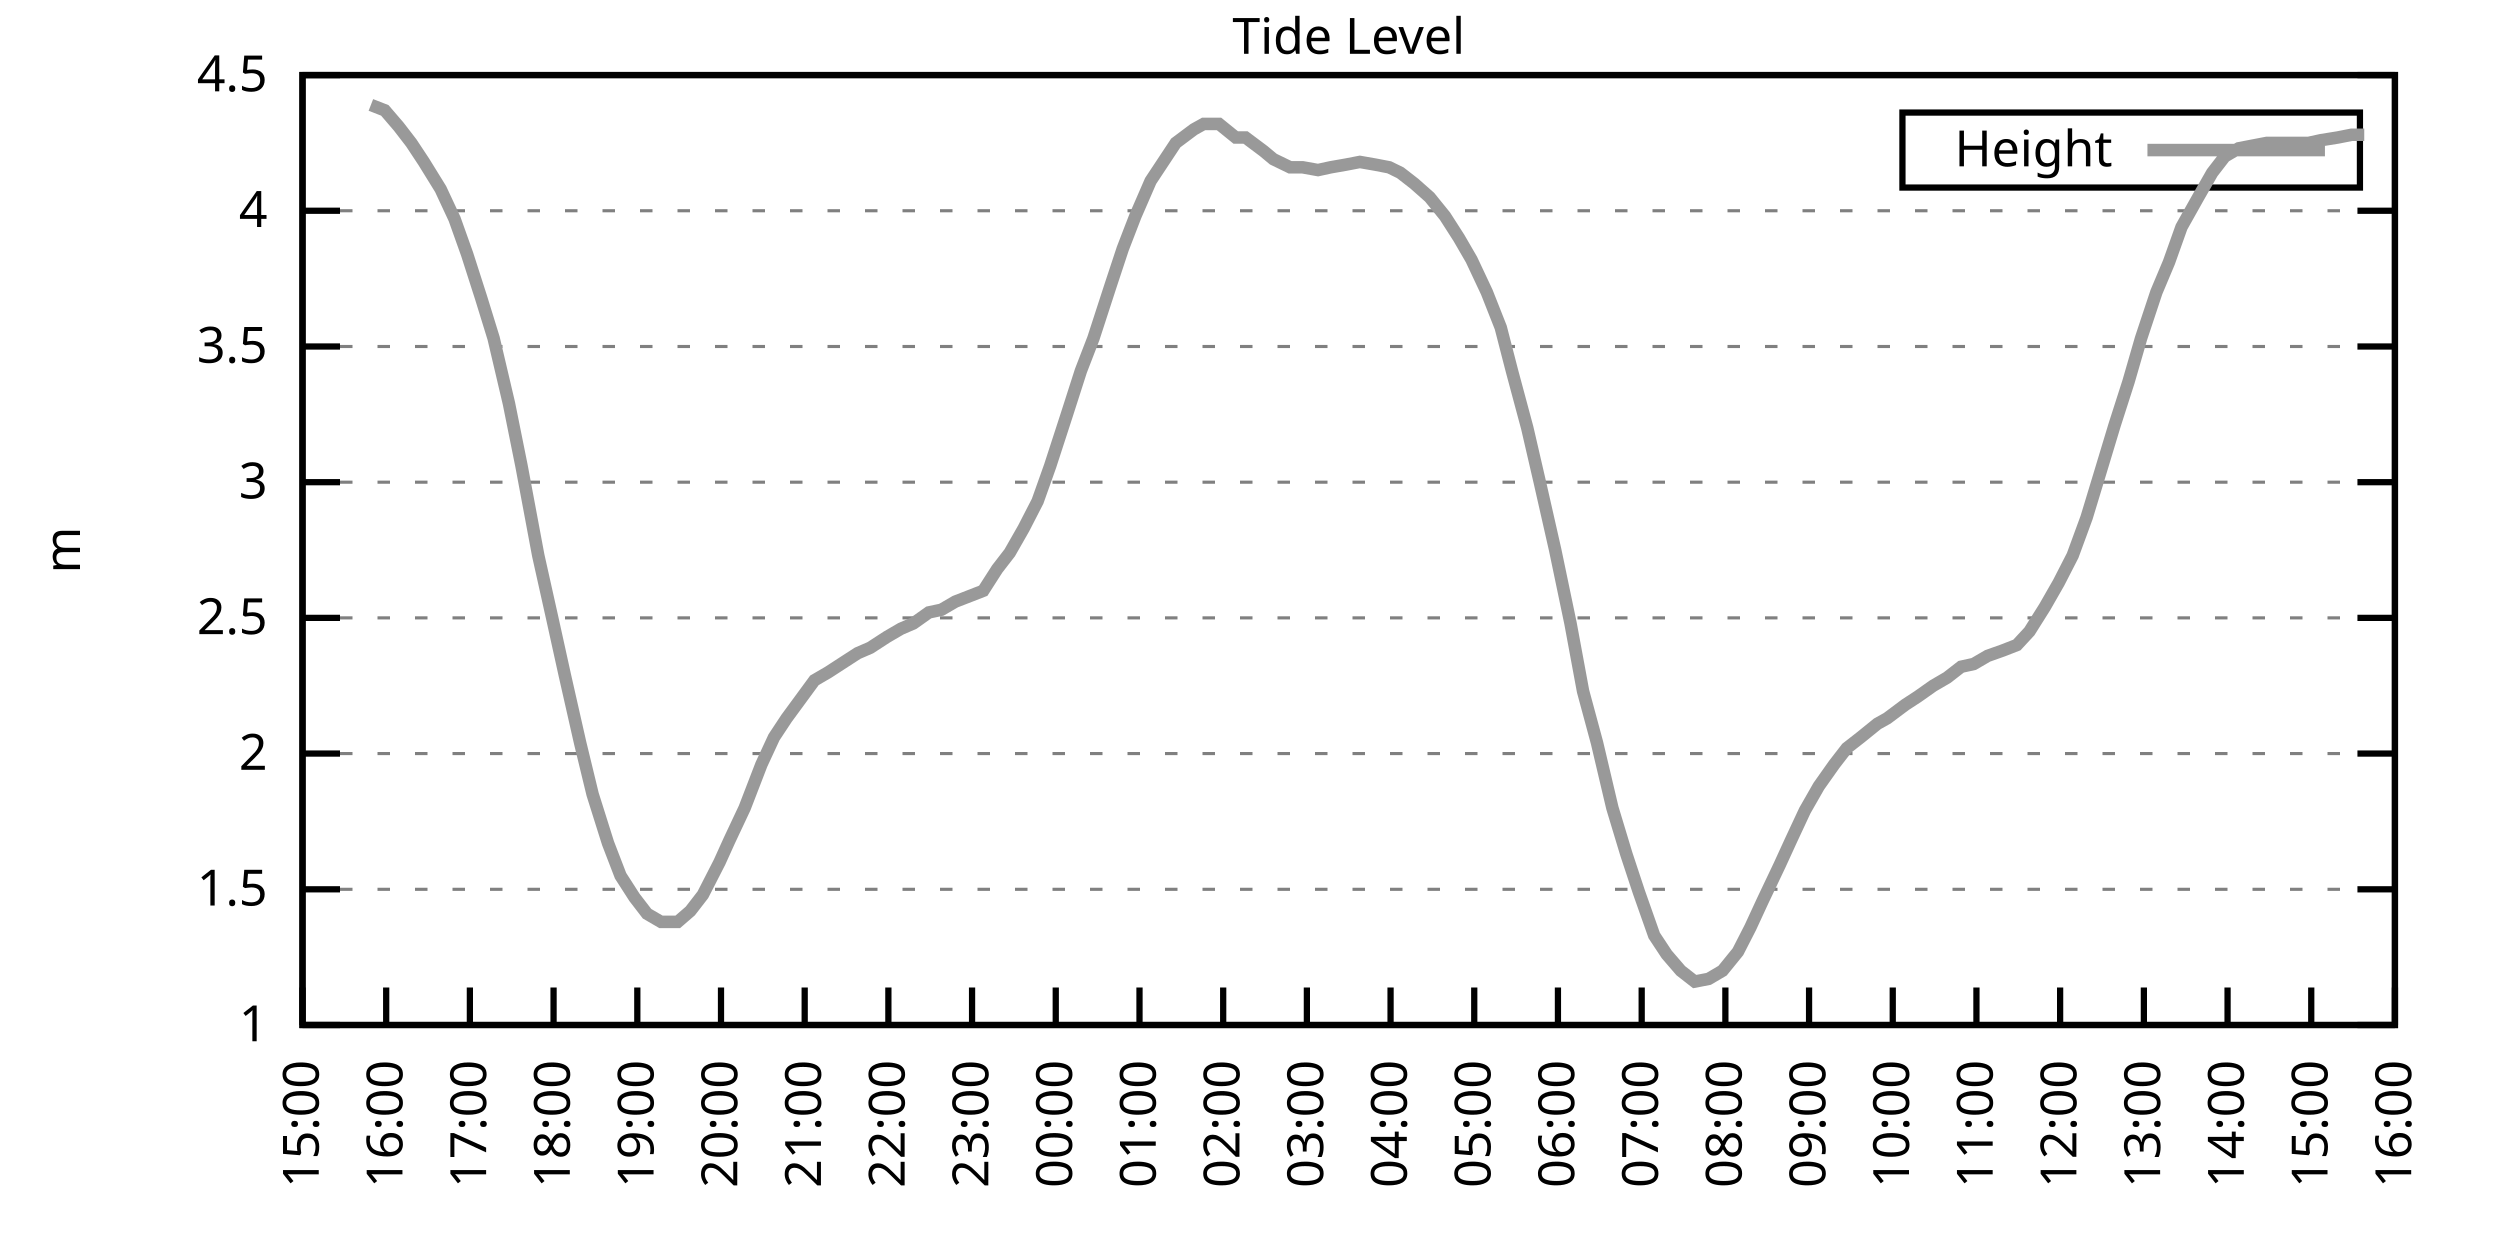
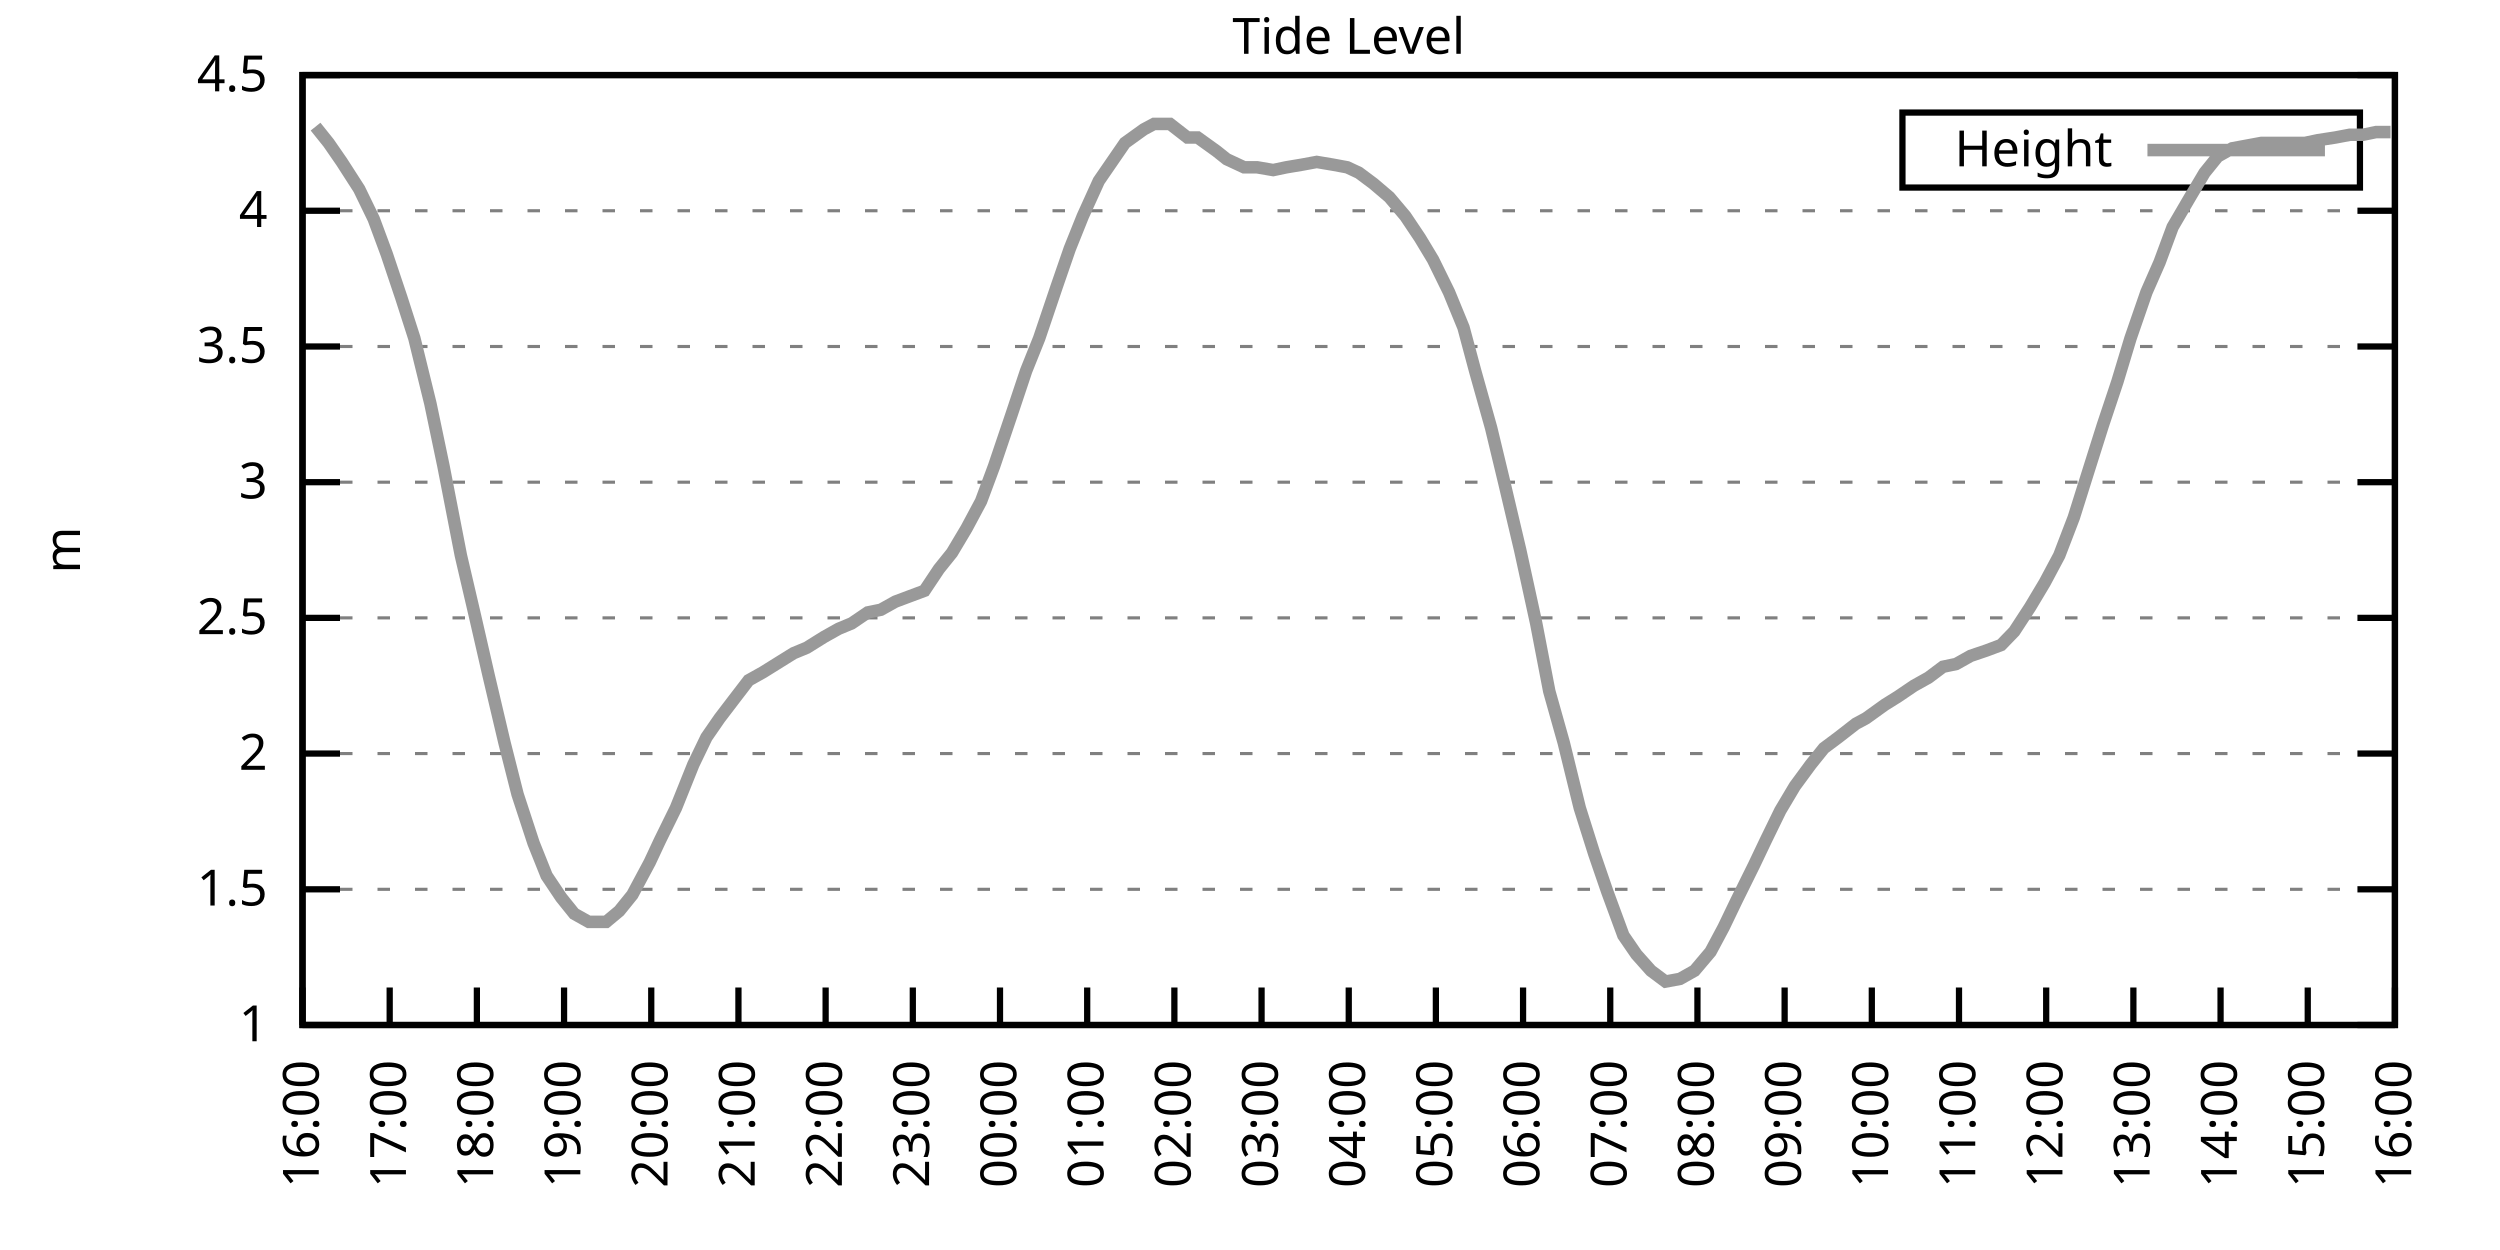
<svg xmlns="http://www.w3.org/2000/svg" xmlns:xlink="http://www.w3.org/1999/xlink" width="400" height="200" viewBox="0 0 400 200">
  <g id="gnuplot_canvas">
    <rect x="0" y="0" width="400" height="200" fill="none" />
    <defs>
      <circle id="gpDot" r="0.5" stroke-width="0.5" stroke="currentColor" />
      <path id="gpPt0" stroke-width="0.333" stroke="currentColor" d="M-1,0 h2 M0,-1 v2" />
      <path id="gpPt1" stroke-width="0.333" stroke="currentColor" d="M-1,-1 L1,1 M1,-1 L-1,1" />
      <path id="gpPt2" stroke-width="0.333" stroke="currentColor" d="M-1,0 L1,0 M0,-1 L0,1 M-1,-1 L1,1 M-1,1 L1,-1" />
      <rect id="gpPt3" stroke-width="0.333" stroke="currentColor" x="-1" y="-1" width="2" height="2" />
      <rect id="gpPt4" stroke-width="0.333" stroke="currentColor" fill="currentColor" x="-1" y="-1" width="2" height="2" />
      <circle id="gpPt5" stroke-width="0.333" stroke="currentColor" cx="0" cy="0" r="1" />
      <use xlink:href="#gpPt5" id="gpPt6" fill="currentColor" stroke="none" />
      <path id="gpPt7" stroke-width="0.333" stroke="currentColor" d="M0,-1.33 L-1.33,0.67 L1.33,0.67 z" />
      <use xlink:href="#gpPt7" id="gpPt8" fill="currentColor" stroke="none" />
      <use xlink:href="#gpPt7" id="gpPt9" stroke="currentColor" transform="rotate(180)" />
      <use xlink:href="#gpPt9" id="gpPt10" fill="currentColor" stroke="none" />
      <use xlink:href="#gpPt3" id="gpPt11" stroke="currentColor" transform="rotate(45)" />
      <use xlink:href="#gpPt11" id="gpPt12" fill="currentColor" stroke="none" />
      <path id="gpPt13" stroke-width="0.333" stroke="currentColor" d="M0,1.330 L1.265,0.411 L0.782,-1.067 L-0.782,-1.076 L-1.265,0.411 z" />
      <use xlink:href="#gpPt13" id="gpPt14" fill="currentColor" stroke="none" />
      <filter id="textbox" filterUnits="objectBoundingBox" x="0" y="0" height="1" width="1">
        <feFlood flood-color="white" flood-opacity="1" result="bgnd" />
        <feComposite in="SourceGraphic" in2="bgnd" operator="atop" />
      </filter>
      <filter id="greybox" filterUnits="objectBoundingBox" x="0" y="0" height="1" width="1">
        <feFlood flood-color="lightgrey" flood-opacity="1" result="grey" />
        <feComposite in="SourceGraphic" in2="grey" operator="atop" />
      </filter>
    </defs>
    <g fill="none" color="white" stroke="currentColor" stroke-width="1.00" stroke-linecap="butt" stroke-linejoin="miter">
</g>
    <g fill="none" color="black" stroke="currentColor" stroke-width="1.00" stroke-linecap="butt" stroke-linejoin="miter">
      <g stroke="none" shape-rendering="crispEdges">
        <polygon fill="rgb(255, 255, 255)" points="48.40,164.00 383.18,164.00 383.18,12.02 48.40,12.02 " />
      </g>
    </g>
    <g fill="none" color="black" stroke="currentColor" stroke-width="1.00" stroke-linecap="butt" stroke-linejoin="miter">
</g>
    <g fill="none" color="black" stroke="black" stroke-width="0.50" stroke-linecap="butt" stroke-linejoin="miter">
</g>
    <g fill="none" color="gray" stroke="currentColor" stroke-width="0.50" stroke-linecap="butt" stroke-linejoin="miter">
      <path stroke="gray" stroke-dasharray="2,4" class="gridline" d="M48.40,164.00 L383.19,164.00  " />
    </g>
    <g fill="none" color="gray" stroke="gray" stroke-width="1.00" stroke-linecap="butt" stroke-linejoin="miter">
</g>
    <g fill="none" color="black" stroke="currentColor" stroke-width="1.00" stroke-linecap="butt" stroke-linejoin="miter">
      <path stroke="black" d="M48.40,164.00 L54.40,164.00 M383.19,164.00 L377.19,164.00  " />
      <g transform="translate(42.80,166.60)" stroke="none" fill="black" font-family="Sans" font-size="8.00" text-anchor="end">
        <text>
          <tspan font-family="Sans"> 1</tspan>
        </text>
      </g>
    </g>
    <g fill="none" color="black" stroke="currentColor" stroke-width="1.00" stroke-linecap="butt" stroke-linejoin="miter">
</g>
    <g fill="none" color="black" stroke="black" stroke-width="0.50" stroke-linecap="butt" stroke-linejoin="miter">
</g>
    <g fill="none" color="gray" stroke="currentColor" stroke-width="0.50" stroke-linecap="butt" stroke-linejoin="miter">
      <path stroke="gray" stroke-dasharray="2,4" class="gridline" d="M48.40,142.29 L383.19,142.29  " />
    </g>
    <g fill="none" color="gray" stroke="gray" stroke-width="1.00" stroke-linecap="butt" stroke-linejoin="miter">
</g>
    <g fill="none" color="black" stroke="currentColor" stroke-width="1.00" stroke-linecap="butt" stroke-linejoin="miter">
      <path stroke="black" d="M48.40,142.29 L54.40,142.29 M383.19,142.29 L377.19,142.29  " />
      <g transform="translate(42.80,144.89)" stroke="none" fill="black" font-family="Sans" font-size="8.00" text-anchor="end">
        <text>
          <tspan font-family="Sans"> 1.5</tspan>
        </text>
      </g>
    </g>
    <g fill="none" color="black" stroke="currentColor" stroke-width="1.00" stroke-linecap="butt" stroke-linejoin="miter">
</g>
    <g fill="none" color="black" stroke="black" stroke-width="0.50" stroke-linecap="butt" stroke-linejoin="miter">
</g>
    <g fill="none" color="gray" stroke="currentColor" stroke-width="0.50" stroke-linecap="butt" stroke-linejoin="miter">
      <path stroke="gray" stroke-dasharray="2,4" class="gridline" d="M48.40,120.57 L383.19,120.57  " />
    </g>
    <g fill="none" color="gray" stroke="gray" stroke-width="1.00" stroke-linecap="butt" stroke-linejoin="miter">
</g>
    <g fill="none" color="black" stroke="currentColor" stroke-width="1.00" stroke-linecap="butt" stroke-linejoin="miter">
      <path stroke="black" d="M48.40,120.57 L54.40,120.57 M383.19,120.57 L377.19,120.57  " />
      <g transform="translate(42.80,123.17)" stroke="none" fill="black" font-family="Sans" font-size="8.00" text-anchor="end">
        <text>
          <tspan font-family="Sans"> 2</tspan>
        </text>
      </g>
    </g>
    <g fill="none" color="black" stroke="currentColor" stroke-width="1.00" stroke-linecap="butt" stroke-linejoin="miter">
</g>
    <g fill="none" color="black" stroke="black" stroke-width="0.50" stroke-linecap="butt" stroke-linejoin="miter">
</g>
    <g fill="none" color="gray" stroke="currentColor" stroke-width="0.50" stroke-linecap="butt" stroke-linejoin="miter">
      <path stroke="gray" stroke-dasharray="2,4" class="gridline" d="M48.40,98.86 L383.19,98.86  " />
    </g>
    <g fill="none" color="gray" stroke="gray" stroke-width="1.00" stroke-linecap="butt" stroke-linejoin="miter">
</g>
    <g fill="none" color="black" stroke="currentColor" stroke-width="1.00" stroke-linecap="butt" stroke-linejoin="miter">
      <path stroke="black" d="M48.40,98.86 L54.40,98.86 M383.19,98.86 L377.19,98.86  " />
      <g transform="translate(42.80,101.46)" stroke="none" fill="black" font-family="Sans" font-size="8.00" text-anchor="end">
        <text>
          <tspan font-family="Sans"> 2.5</tspan>
        </text>
      </g>
    </g>
    <g fill="none" color="black" stroke="currentColor" stroke-width="1.00" stroke-linecap="butt" stroke-linejoin="miter">
</g>
    <g fill="none" color="black" stroke="black" stroke-width="0.50" stroke-linecap="butt" stroke-linejoin="miter">
</g>
    <g fill="none" color="gray" stroke="currentColor" stroke-width="0.50" stroke-linecap="butt" stroke-linejoin="miter">
      <path stroke="gray" stroke-dasharray="2,4" class="gridline" d="M48.40,77.15 L383.19,77.15  " />
    </g>
    <g fill="none" color="gray" stroke="gray" stroke-width="1.00" stroke-linecap="butt" stroke-linejoin="miter">
</g>
    <g fill="none" color="black" stroke="currentColor" stroke-width="1.00" stroke-linecap="butt" stroke-linejoin="miter">
      <path stroke="black" d="M48.40,77.15 L54.40,77.15 M383.19,77.15 L377.19,77.15  " />
      <g transform="translate(42.80,79.75)" stroke="none" fill="black" font-family="Sans" font-size="8.00" text-anchor="end">
        <text>
          <tspan font-family="Sans"> 3</tspan>
        </text>
      </g>
    </g>
    <g fill="none" color="black" stroke="currentColor" stroke-width="1.00" stroke-linecap="butt" stroke-linejoin="miter">
</g>
    <g fill="none" color="black" stroke="black" stroke-width="0.50" stroke-linecap="butt" stroke-linejoin="miter">
</g>
    <g fill="none" color="gray" stroke="currentColor" stroke-width="0.50" stroke-linecap="butt" stroke-linejoin="miter">
      <path stroke="gray" stroke-dasharray="2,4" class="gridline" d="M48.40,55.44 L383.19,55.44  " />
    </g>
    <g fill="none" color="gray" stroke="gray" stroke-width="1.00" stroke-linecap="butt" stroke-linejoin="miter">
</g>
    <g fill="none" color="black" stroke="currentColor" stroke-width="1.00" stroke-linecap="butt" stroke-linejoin="miter">
      <path stroke="black" d="M48.40,55.44 L54.40,55.44 M383.19,55.44 L377.19,55.44  " />
      <g transform="translate(42.80,58.04)" stroke="none" fill="black" font-family="Sans" font-size="8.00" text-anchor="end">
        <text>
          <tspan font-family="Sans"> 3.5</tspan>
        </text>
      </g>
    </g>
    <g fill="none" color="black" stroke="currentColor" stroke-width="1.00" stroke-linecap="butt" stroke-linejoin="miter">
</g>
    <g fill="none" color="black" stroke="black" stroke-width="0.50" stroke-linecap="butt" stroke-linejoin="miter">
</g>
    <g fill="none" color="gray" stroke="currentColor" stroke-width="0.50" stroke-linecap="butt" stroke-linejoin="miter">
      <path stroke="gray" stroke-dasharray="2,4" class="gridline" d="M48.40,33.72 L383.19,33.72  " />
    </g>
    <g fill="none" color="gray" stroke="gray" stroke-width="1.00" stroke-linecap="butt" stroke-linejoin="miter">
</g>
    <g fill="none" color="black" stroke="currentColor" stroke-width="1.00" stroke-linecap="butt" stroke-linejoin="miter">
      <path stroke="black" d="M48.40,33.72 L54.40,33.72 M383.19,33.72 L377.19,33.72  " />
      <g transform="translate(42.80,36.32)" stroke="none" fill="black" font-family="Sans" font-size="8.00" text-anchor="end">
        <text>
          <tspan font-family="Sans"> 4</tspan>
        </text>
      </g>
    </g>
    <g fill="none" color="black" stroke="currentColor" stroke-width="1.00" stroke-linecap="butt" stroke-linejoin="miter">
</g>
    <g fill="none" color="black" stroke="black" stroke-width="0.50" stroke-linecap="butt" stroke-linejoin="miter">
</g>
    <g fill="none" color="gray" stroke="currentColor" stroke-width="0.50" stroke-linecap="butt" stroke-linejoin="miter">
      <path stroke="gray" stroke-dasharray="2,4" class="gridline" d="M48.40,12.01 L383.19,12.01  " />
    </g>
    <g fill="none" color="gray" stroke="gray" stroke-width="1.00" stroke-linecap="butt" stroke-linejoin="miter">
</g>
    <g fill="none" color="black" stroke="currentColor" stroke-width="1.00" stroke-linecap="butt" stroke-linejoin="miter">
      <path stroke="black" d="M48.40,12.01 L54.40,12.01 M383.19,12.01 L377.19,12.01  " />
      <g transform="translate(42.80,14.61)" stroke="none" fill="black" font-family="Sans" font-size="8.00" text-anchor="end">
        <text>
          <tspan font-family="Sans"> 4.5</tspan>
        </text>
      </g>
    </g>
    <g fill="none" color="black" stroke="currentColor" stroke-width="1.00" stroke-linecap="butt" stroke-linejoin="miter">
      <path stroke="black" d="M48.40,164.00 L48.40,158.00  " />
      <g transform="translate(51.00,169.60) rotate(270.00)" stroke="none" fill="black" font-family="Sans" font-size="8.00" text-anchor="end">
        <text>
-           <tspan font-family="Sans">15:00</tspan>
-         </text>
-       </g>
-     </g>
-     <g fill="none" color="black" stroke="currentColor" stroke-width="1.00" stroke-linecap="butt" stroke-linejoin="miter">
-       <path stroke="black" d="M61.79,164.00 L61.79,158.00  " />
-       <g transform="translate(64.39,169.60) rotate(270.00)" stroke="none" fill="black" font-family="Sans" font-size="8.00" text-anchor="end">
-         <text>
          <tspan font-family="Sans">16:00</tspan>
        </text>
      </g>
    </g>
    <g fill="none" color="black" stroke="currentColor" stroke-width="1.00" stroke-linecap="butt" stroke-linejoin="miter">
-       <path stroke="black" d="M75.18,164.00 L75.18,158.00  " />
-       <g transform="translate(77.78,169.60) rotate(270.00)" stroke="none" fill="black" font-family="Sans" font-size="8.00" text-anchor="end">
+       <path stroke="black" d="M62.35,164.00 L62.35,158.00  " />
+       <g transform="translate(64.95,169.60) rotate(270.00)" stroke="none" fill="black" font-family="Sans" font-size="8.00" text-anchor="end">
        <text>
          <tspan font-family="Sans">17:00</tspan>
        </text>
      </g>
    </g>
    <g fill="none" color="black" stroke="currentColor" stroke-width="1.00" stroke-linecap="butt" stroke-linejoin="miter">
-       <path stroke="black" d="M88.57,164.00 L88.57,158.00  " />
-       <g transform="translate(91.17,169.60) rotate(270.00)" stroke="none" fill="black" font-family="Sans" font-size="8.00" text-anchor="end">
+       <path stroke="black" d="M76.30,164.00 L76.30,158.00  " />
+       <g transform="translate(78.90,169.60) rotate(270.00)" stroke="none" fill="black" font-family="Sans" font-size="8.00" text-anchor="end">
        <text>
          <tspan font-family="Sans">18:00</tspan>
        </text>
      </g>
    </g>
    <g fill="none" color="black" stroke="currentColor" stroke-width="1.00" stroke-linecap="butt" stroke-linejoin="miter">
-       <path stroke="black" d="M101.97,164.00 L101.97,158.00  " />
-       <g transform="translate(104.57,169.60) rotate(270.00)" stroke="none" fill="black" font-family="Sans" font-size="8.00" text-anchor="end">
+       <path stroke="black" d="M90.25,164.00 L90.25,158.00  " />
+       <g transform="translate(92.85,169.60) rotate(270.00)" stroke="none" fill="black" font-family="Sans" font-size="8.00" text-anchor="end">
        <text>
          <tspan font-family="Sans">19:00</tspan>
        </text>
      </g>
    </g>
    <g fill="none" color="black" stroke="currentColor" stroke-width="1.00" stroke-linecap="butt" stroke-linejoin="miter">
-       <path stroke="black" d="M115.36,164.00 L115.36,158.00  " />
-       <g transform="translate(117.96,169.60) rotate(270.00)" stroke="none" fill="black" font-family="Sans" font-size="8.00" text-anchor="end">
+       <path stroke="black" d="M104.20,164.00 L104.20,158.00  " />
+       <g transform="translate(106.80,169.60) rotate(270.00)" stroke="none" fill="black" font-family="Sans" font-size="8.00" text-anchor="end">
        <text>
          <tspan font-family="Sans">20:00</tspan>
        </text>
      </g>
    </g>
    <g fill="none" color="black" stroke="currentColor" stroke-width="1.00" stroke-linecap="butt" stroke-linejoin="miter">
-       <path stroke="black" d="M128.75,164.00 L128.75,158.00  " />
-       <g transform="translate(131.35,169.60) rotate(270.00)" stroke="none" fill="black" font-family="Sans" font-size="8.00" text-anchor="end">
+       <path stroke="black" d="M118.15,164.00 L118.15,158.00  " />
+       <g transform="translate(120.75,169.60) rotate(270.00)" stroke="none" fill="black" font-family="Sans" font-size="8.00" text-anchor="end">
        <text>
          <tspan font-family="Sans">21:00</tspan>
        </text>
      </g>
    </g>
    <g fill="none" color="black" stroke="currentColor" stroke-width="1.00" stroke-linecap="butt" stroke-linejoin="miter">
-       <path stroke="black" d="M142.14,164.00 L142.14,158.00  " />
-       <g transform="translate(144.74,169.60) rotate(270.00)" stroke="none" fill="black" font-family="Sans" font-size="8.00" text-anchor="end">
+       <path stroke="black" d="M132.10,164.00 L132.10,158.00  " />
+       <g transform="translate(134.70,169.60) rotate(270.00)" stroke="none" fill="black" font-family="Sans" font-size="8.00" text-anchor="end">
        <text>
          <tspan font-family="Sans">22:00</tspan>
        </text>
      </g>
    </g>
    <g fill="none" color="black" stroke="currentColor" stroke-width="1.00" stroke-linecap="butt" stroke-linejoin="miter">
-       <path stroke="black" d="M155.53,164.00 L155.53,158.00  " />
-       <g transform="translate(158.13,169.60) rotate(270.00)" stroke="none" fill="black" font-family="Sans" font-size="8.00" text-anchor="end">
+       <path stroke="black" d="M146.05,164.00 L146.05,158.00  " />
+       <g transform="translate(148.65,169.60) rotate(270.00)" stroke="none" fill="black" font-family="Sans" font-size="8.00" text-anchor="end">
        <text>
          <tspan font-family="Sans">23:00</tspan>
        </text>
      </g>
    </g>
    <g fill="none" color="black" stroke="currentColor" stroke-width="1.00" stroke-linecap="butt" stroke-linejoin="miter">
-       <path stroke="black" d="M168.92,164.00 L168.92,158.00  " />
-       <g transform="translate(171.52,169.60) rotate(270.00)" stroke="none" fill="black" font-family="Sans" font-size="8.00" text-anchor="end">
+       <path stroke="black" d="M160.00,164.00 L160.00,158.00  " />
+       <g transform="translate(162.60,169.60) rotate(270.00)" stroke="none" fill="black" font-family="Sans" font-size="8.00" text-anchor="end">
        <text>
          <tspan font-family="Sans">00:00</tspan>
        </text>
      </g>
    </g>
    <g fill="none" color="black" stroke="currentColor" stroke-width="1.00" stroke-linecap="butt" stroke-linejoin="miter">
-       <path stroke="black" d="M182.32,164.00 L182.32,158.00  " />
-       <g transform="translate(184.92,169.60) rotate(270.00)" stroke="none" fill="black" font-family="Sans" font-size="8.00" text-anchor="end">
+       <path stroke="black" d="M173.95,164.00 L173.95,158.00  " />
+       <g transform="translate(176.55,169.60) rotate(270.00)" stroke="none" fill="black" font-family="Sans" font-size="8.00" text-anchor="end">
        <text>
          <tspan font-family="Sans">01:00</tspan>
        </text>
      </g>
    </g>
    <g fill="none" color="black" stroke="currentColor" stroke-width="1.00" stroke-linecap="butt" stroke-linejoin="miter">
-       <path stroke="black" d="M195.71,164.00 L195.71,158.00  " />
-       <g transform="translate(198.31,169.60) rotate(270.00)" stroke="none" fill="black" font-family="Sans" font-size="8.00" text-anchor="end">
+       <path stroke="black" d="M187.90,164.00 L187.90,158.00  " />
+       <g transform="translate(190.50,169.60) rotate(270.00)" stroke="none" fill="black" font-family="Sans" font-size="8.00" text-anchor="end">
        <text>
          <tspan font-family="Sans">02:00</tspan>
        </text>
      </g>
    </g>
    <g fill="none" color="black" stroke="currentColor" stroke-width="1.00" stroke-linecap="butt" stroke-linejoin="miter">
-       <path stroke="black" d="M209.10,164.00 L209.10,158.00  " />
-       <g transform="translate(211.70,169.60) rotate(270.00)" stroke="none" fill="black" font-family="Sans" font-size="8.00" text-anchor="end">
+       <path stroke="black" d="M201.85,164.00 L201.85,158.00  " />
+       <g transform="translate(204.45,169.60) rotate(270.00)" stroke="none" fill="black" font-family="Sans" font-size="8.00" text-anchor="end">
        <text>
          <tspan font-family="Sans">03:00</tspan>
        </text>
      </g>
    </g>
    <g fill="none" color="black" stroke="currentColor" stroke-width="1.00" stroke-linecap="butt" stroke-linejoin="miter">
-       <path stroke="black" d="M222.49,164.00 L222.49,158.00  " />
-       <g transform="translate(225.09,169.60) rotate(270.00)" stroke="none" fill="black" font-family="Sans" font-size="8.00" text-anchor="end">
+       <path stroke="black" d="M215.80,164.00 L215.80,158.00  " />
+       <g transform="translate(218.40,169.60) rotate(270.00)" stroke="none" fill="black" font-family="Sans" font-size="8.00" text-anchor="end">
        <text>
          <tspan font-family="Sans">04:00</tspan>
        </text>
      </g>
    </g>
    <g fill="none" color="black" stroke="currentColor" stroke-width="1.00" stroke-linecap="butt" stroke-linejoin="miter">
-       <path stroke="black" d="M235.88,164.00 L235.88,158.00  " />
-       <g transform="translate(238.48,169.60) rotate(270.00)" stroke="none" fill="black" font-family="Sans" font-size="8.00" text-anchor="end">
+       <path stroke="black" d="M229.74,164.00 L229.74,158.00  " />
+       <g transform="translate(232.34,169.60) rotate(270.00)" stroke="none" fill="black" font-family="Sans" font-size="8.00" text-anchor="end">
        <text>
          <tspan font-family="Sans">05:00</tspan>
        </text>
      </g>
    </g>
    <g fill="none" color="black" stroke="currentColor" stroke-width="1.00" stroke-linecap="butt" stroke-linejoin="miter">
-       <path stroke="black" d="M249.27,164.00 L249.27,158.00  " />
-       <g transform="translate(251.87,169.60) rotate(270.00)" stroke="none" fill="black" font-family="Sans" font-size="8.00" text-anchor="end">
+       <path stroke="black" d="M243.69,164.00 L243.69,158.00  " />
+       <g transform="translate(246.29,169.60) rotate(270.00)" stroke="none" fill="black" font-family="Sans" font-size="8.00" text-anchor="end">
        <text>
          <tspan font-family="Sans">06:00</tspan>
        </text>
      </g>
    </g>
    <g fill="none" color="black" stroke="currentColor" stroke-width="1.00" stroke-linecap="butt" stroke-linejoin="miter">
-       <path stroke="black" d="M262.67,164.00 L262.67,158.00  " />
-       <g transform="translate(265.27,169.60) rotate(270.00)" stroke="none" fill="black" font-family="Sans" font-size="8.00" text-anchor="end">
+       <path stroke="black" d="M257.64,164.00 L257.64,158.00  " />
+       <g transform="translate(260.24,169.60) rotate(270.00)" stroke="none" fill="black" font-family="Sans" font-size="8.00" text-anchor="end">
        <text>
          <tspan font-family="Sans">07:00</tspan>
        </text>
      </g>
    </g>
    <g fill="none" color="black" stroke="currentColor" stroke-width="1.00" stroke-linecap="butt" stroke-linejoin="miter">
-       <path stroke="black" d="M276.06,164.00 L276.06,158.00  " />
-       <g transform="translate(278.66,169.60) rotate(270.00)" stroke="none" fill="black" font-family="Sans" font-size="8.00" text-anchor="end">
+       <path stroke="black" d="M271.59,164.00 L271.59,158.00  " />
+       <g transform="translate(274.19,169.60) rotate(270.00)" stroke="none" fill="black" font-family="Sans" font-size="8.00" text-anchor="end">
        <text>
          <tspan font-family="Sans">08:00</tspan>
        </text>
      </g>
    </g>
    <g fill="none" color="black" stroke="currentColor" stroke-width="1.00" stroke-linecap="butt" stroke-linejoin="miter">
-       <path stroke="black" d="M289.45,164.00 L289.45,158.00  " />
-       <g transform="translate(292.05,169.60) rotate(270.00)" stroke="none" fill="black" font-family="Sans" font-size="8.00" text-anchor="end">
+       <path stroke="black" d="M285.54,164.00 L285.54,158.00  " />
+       <g transform="translate(288.14,169.60) rotate(270.00)" stroke="none" fill="black" font-family="Sans" font-size="8.00" text-anchor="end">
        <text>
          <tspan font-family="Sans">09:00</tspan>
        </text>
      </g>
    </g>
    <g fill="none" color="black" stroke="currentColor" stroke-width="1.00" stroke-linecap="butt" stroke-linejoin="miter">
-       <path stroke="black" d="M302.84,164.00 L302.84,158.00  " />
-       <g transform="translate(305.44,169.60) rotate(270.00)" stroke="none" fill="black" font-family="Sans" font-size="8.00" text-anchor="end">
+       <path stroke="black" d="M299.49,164.00 L299.49,158.00  " />
+       <g transform="translate(302.09,169.60) rotate(270.00)" stroke="none" fill="black" font-family="Sans" font-size="8.00" text-anchor="end">
        <text>
          <tspan font-family="Sans">10:00</tspan>
        </text>
      </g>
    </g>
    <g fill="none" color="black" stroke="currentColor" stroke-width="1.00" stroke-linecap="butt" stroke-linejoin="miter">
-       <path stroke="black" d="M316.23,164.00 L316.23,158.00  " />
-       <g transform="translate(318.83,169.60) rotate(270.00)" stroke="none" fill="black" font-family="Sans" font-size="8.00" text-anchor="end">
+       <path stroke="black" d="M313.44,164.00 L313.44,158.00  " />
+       <g transform="translate(316.04,169.60) rotate(270.00)" stroke="none" fill="black" font-family="Sans" font-size="8.00" text-anchor="end">
        <text>
          <tspan font-family="Sans">11:00</tspan>
        </text>
      </g>
    </g>
    <g fill="none" color="black" stroke="currentColor" stroke-width="1.00" stroke-linecap="butt" stroke-linejoin="miter">
-       <path stroke="black" d="M329.62,164.00 L329.62,158.00  " />
-       <g transform="translate(332.22,169.60) rotate(270.00)" stroke="none" fill="black" font-family="Sans" font-size="8.00" text-anchor="end">
+       <path stroke="black" d="M327.39,164.00 L327.39,158.00  " />
+       <g transform="translate(329.99,169.60) rotate(270.00)" stroke="none" fill="black" font-family="Sans" font-size="8.00" text-anchor="end">
        <text>
          <tspan font-family="Sans">12:00</tspan>
        </text>
      </g>
    </g>
    <g fill="none" color="black" stroke="currentColor" stroke-width="1.00" stroke-linecap="butt" stroke-linejoin="miter">
-       <path stroke="black" d="M343.02,164.00 L343.02,158.00  " />
-       <g transform="translate(345.62,169.60) rotate(270.00)" stroke="none" fill="black" font-family="Sans" font-size="8.00" text-anchor="end">
+       <path stroke="black" d="M341.34,164.00 L341.34,158.00  " />
+       <g transform="translate(343.94,169.60) rotate(270.00)" stroke="none" fill="black" font-family="Sans" font-size="8.00" text-anchor="end">
        <text>
          <tspan font-family="Sans">13:00</tspan>
        </text>
      </g>
    </g>
    <g fill="none" color="black" stroke="currentColor" stroke-width="1.00" stroke-linecap="butt" stroke-linejoin="miter">
-       <path stroke="black" d="M356.41,164.00 L356.41,158.00  " />
-       <g transform="translate(359.01,169.60) rotate(270.00)" stroke="none" fill="black" font-family="Sans" font-size="8.00" text-anchor="end">
+       <path stroke="black" d="M355.29,164.00 L355.29,158.00  " />
+       <g transform="translate(357.89,169.60) rotate(270.00)" stroke="none" fill="black" font-family="Sans" font-size="8.00" text-anchor="end">
        <text>
          <tspan font-family="Sans">14:00</tspan>
        </text>
      </g>
    </g>
    <g fill="none" color="black" stroke="currentColor" stroke-width="1.00" stroke-linecap="butt" stroke-linejoin="miter">
-       <path stroke="black" d="M369.80,164.00 L369.80,158.00  " />
-       <g transform="translate(372.40,169.60) rotate(270.00)" stroke="none" fill="black" font-family="Sans" font-size="8.00" text-anchor="end">
+       <path stroke="black" d="M369.24,164.00 L369.24,158.00  " />
+       <g transform="translate(371.84,169.60) rotate(270.00)" stroke="none" fill="black" font-family="Sans" font-size="8.00" text-anchor="end">
        <text>
          <tspan font-family="Sans">15:00</tspan>
        </text>
      </g>
    </g>
    <g fill="none" color="black" stroke="currentColor" stroke-width="1.00" stroke-linecap="butt" stroke-linejoin="miter">
      <path stroke="black" d="M383.19,164.00 L383.19,158.00  " />
      <g transform="translate(385.79,169.60) rotate(270.00)" stroke="none" fill="black" font-family="Sans" font-size="8.00" text-anchor="end">
        <text>
          <tspan font-family="Sans">16:00</tspan>
        </text>
      </g>
    </g>
    <g fill="none" color="black" stroke="currentColor" stroke-width="1.00" stroke-linecap="butt" stroke-linejoin="miter">
</g>
    <g fill="none" color="black" stroke="currentColor" stroke-width="1.00" stroke-linecap="butt" stroke-linejoin="miter">
      <path stroke="black" d="M48.40,12.01 L48.40,164.00 L383.19,164.00 L383.19,12.01 L48.40,12.01 Z  " />
    </g>
    <g fill="none" color="black" stroke="currentColor" stroke-width="1.00" stroke-linecap="butt" stroke-linejoin="miter">
</g>
    <g fill="none" color="black" stroke="currentColor" stroke-width="1.00" stroke-linecap="butt" stroke-linejoin="miter">
      <path stroke="black" d="M304.39,30.01 L304.39,18.01 L377.59,18.01 L377.59,30.01 L304.39,30.01 Z  " />
    </g>
    <g id="Tide_level_plot_1">
      <g fill="none" color="white" stroke="black" stroke-width="2.00" stroke-linecap="butt" stroke-linejoin="miter">
</g>
      <g fill="none" color="black" stroke="currentColor" stroke-width="2.00" stroke-linecap="butt" stroke-linejoin="miter">
        <g transform="translate(337.99,26.61)" stroke="none" fill="black" font-family="Sans" font-size="8.00" text-anchor="end">
          <text>
            <tspan font-family="Sans">Height</tspan>
          </text>
        </g>
      </g>
      <g fill="none" color="black" stroke="currentColor" stroke-width="2.00" stroke-linecap="butt" stroke-linejoin="miter">
-         <path stroke="rgb(153, 153, 153)" d="M343.59,24.01 L371.99,24.01 M59.34,16.79 L61.57,17.66 L63.80,20.26 L65.81,22.87 L67.82,25.91 L70.50,30.25   L72.73,35.03 L74.74,40.67 L76.97,47.62 L78.98,54.13 L81.43,64.56 L83.44,74.54 L86.12,88.87 L88.35,98.86   L90.36,107.98 L92.82,118.84 L94.82,127.09 L97.28,134.90 L99.29,140.12 L101.52,143.59 L103.53,146.20 L105.76,147.50   L108.44,147.50 L110.45,145.76 L112.46,143.16 L115.13,137.94 L116.70,134.47 L119.15,129.26 L121.83,122.31 L123.84,117.97   L125.85,114.93 L128.08,111.89 L130.31,108.85 L132.54,107.55 L135.22,105.81 L137.23,104.51 L139.24,103.64 L141.92,101.90   L144.15,100.60 L146.16,99.73 L148.61,97.99 L150.62,97.56 L152.85,96.26 L155.09,95.39 L157.32,94.52 L159.55,91.04   L161.56,88.44 L163.79,84.53 L166.02,80.19 L168.03,74.54 L170.71,66.29 L172.94,59.34 L174.95,54.13 L177.63,45.88   L179.64,39.80 L181.65,34.59 L184.10,28.95 L186.11,25.91 L188.12,22.87 L191.02,20.70 L192.58,19.83 L195.04,19.83   L197.72,22.00 L199.28,22.00 L202.18,24.17 L203.74,25.47 L206.42,26.77 L208.43,26.77 L210.88,27.21 L212.89,26.77   L215.35,26.34 L217.58,25.91 L220.04,26.34 L222.27,26.77 L224.05,27.64 L226.29,29.38 L228.74,31.55 L231.20,34.59   L233.43,38.07 L235.44,41.54 L237.89,46.75 L240.12,52.40 L241.91,59.34 L244.36,68.46 L246.37,77.15 L248.83,88.00   L251.28,99.73 L253.29,110.59 L255.52,118.84 L257.98,129.26 L260.21,136.64 L262.22,142.72 L264.67,149.67 L266.68,152.71   L268.92,155.31 L271.15,157.05 L273.38,156.62 L275.61,155.31 L278.07,152.28 L280.07,148.37 L282.08,144.02 L284.76,138.38   L286.55,134.47 L288.78,129.69 L291.01,125.79 L293.47,122.31 L295.48,119.71 L297.71,117.97 L300.39,115.80 L301.95,114.93   L304.85,112.76 L306.86,111.45 L309.31,109.72 L311.54,108.42 L313.78,106.68 L315.79,106.24 L318.02,104.94 L320.47,104.07   L322.70,103.20 L324.71,101.03 L327.17,97.12 L329.40,93.22 L331.63,88.87 L333.86,82.79 L336.10,75.41 L338.33,68.03   L340.56,61.08 L342.57,54.13 L345.02,46.75 L347.03,41.97 L349.04,36.33 L351.72,31.55 L353.95,27.64 L355.96,25.04   L358.19,23.73 L360.42,23.30 L362.66,22.87 L364.89,22.87 L366.90,22.87 L369.35,22.87 L371.36,22.43 L374.04,22.00   L376.27,21.56 L378.28,21.56  " />
+         <path stroke="rgb(153, 153, 153)" d="M343.59,24.01 L371.99,24.01 M50.49,20.26 L52.58,22.87 L54.68,25.91 L57.47,30.25 L59.79,35.03 L61.88,40.67   L64.21,47.62 L66.30,54.13 L68.86,64.56 L70.95,74.54 L73.74,88.87 L76.07,98.86 L78.16,107.98 L80.72,118.84   L82.81,127.09 L85.37,134.90 L87.46,140.12 L89.78,143.59 L91.88,146.20 L94.20,147.50 L96.99,147.50 L99.08,145.76   L101.18,143.16 L103.97,137.94 L105.59,134.47 L108.15,129.26 L110.94,122.31 L113.03,117.97 L115.13,114.93 L117.45,111.89   L119.78,108.85 L122.10,107.55 L124.89,105.81 L126.98,104.51 L129.08,103.64 L131.87,101.90 L134.19,100.60 L136.28,99.73   L138.84,97.99 L140.93,97.56 L143.26,96.26 L145.58,95.39 L147.91,94.52 L150.23,91.04 L152.32,88.44 L154.65,84.53   L156.97,80.19 L159.07,74.54 L161.86,66.29 L164.18,59.34 L166.27,54.13 L169.06,45.88 L171.16,39.80 L173.25,34.59   L175.81,28.95 L177.90,25.91 L179.99,22.87 L183.01,20.70 L184.64,19.83 L187.20,19.83 L189.99,22.00 L191.62,22.00   L194.64,24.17 L196.27,25.47 L199.06,26.77 L201.15,26.77 L203.71,27.21 L205.80,26.77 L208.36,26.34 L210.68,25.91   L213.24,26.34 L215.56,26.77 L217.42,27.64 L219.75,29.38 L222.30,31.55 L224.86,34.59 L227.19,38.07 L229.28,41.54   L231.84,46.75 L234.16,52.40 L236.02,59.34 L238.58,68.46 L240.67,77.15 L243.23,88.00 L245.79,99.73 L247.88,110.59   L250.20,118.84 L252.76,129.26 L255.09,136.64 L257.18,142.72 L259.74,149.67 L261.83,152.71 L264.15,155.31 L266.48,157.05   L268.80,156.62 L271.13,155.31 L273.69,152.28 L275.78,148.37 L277.87,144.02 L280.66,138.38 L282.52,134.47 L284.85,129.69   L287.17,125.79 L289.73,122.31 L291.82,119.71 L294.15,117.97 L296.94,115.80 L298.56,114.93 L301.58,112.76 L303.68,111.45   L306.23,109.72 L308.56,108.42 L310.88,106.68 L312.98,106.24 L315.30,104.94 L317.86,104.07 L320.18,103.20 L322.28,101.03   L324.83,97.12 L327.16,93.22 L329.48,88.87 L331.81,82.79 L334.13,75.41 L336.46,68.03 L338.78,61.08 L340.88,54.13   L343.43,46.75 L345.53,41.97 L347.62,36.33 L350.41,31.55 L352.73,27.64 L354.83,25.04 L357.15,23.73 L359.48,23.30   L361.80,22.87 L364.13,22.87 L366.22,22.87 L368.78,22.87 L370.87,22.43 L373.66,22.00 L375.98,21.56 L378.08,21.56   L380.17,21.13 L382.49,21.13  " />
      </g>
    </g>
    <g fill="none" color="black" stroke="currentColor" stroke-width="2.00" stroke-linecap="butt" stroke-linejoin="miter">
</g>
    <g fill="none" color="black" stroke="black" stroke-width="1.00" stroke-linecap="butt" stroke-linejoin="miter">
</g>
    <g fill="none" color="black" stroke="currentColor" stroke-width="1.00" stroke-linecap="butt" stroke-linejoin="miter">
      <path stroke="black" d="M48.40,12.01 L48.40,164.00 L383.19,164.00 L383.19,12.01 L48.40,12.01 Z  " />
      <g transform="translate(12.80,88.01) rotate(270.00)" stroke="none" fill="black" font-family="Sans" font-size="8.00" text-anchor="middle">
        <text>
          <tspan font-family="Sans">m</tspan>
        </text>
      </g>
    </g>
    <g fill="none" color="black" stroke="currentColor" stroke-width="1.00" stroke-linecap="butt" stroke-linejoin="miter">
</g>
    <g fill="none" color="black" stroke="currentColor" stroke-width="1.00" stroke-linecap="butt" stroke-linejoin="miter">
      <g transform="translate(215.79,8.61)" stroke="none" fill="black" font-family="Sans" font-size="8.00" text-anchor="middle">
        <text>
          <tspan font-family="Sans">Tide Level</tspan>
        </text>
      </g>
    </g>
    <g fill="none" color="black" stroke="currentColor" stroke-width="1.00" stroke-linecap="butt" stroke-linejoin="miter">
</g>
  </g>
</svg>
